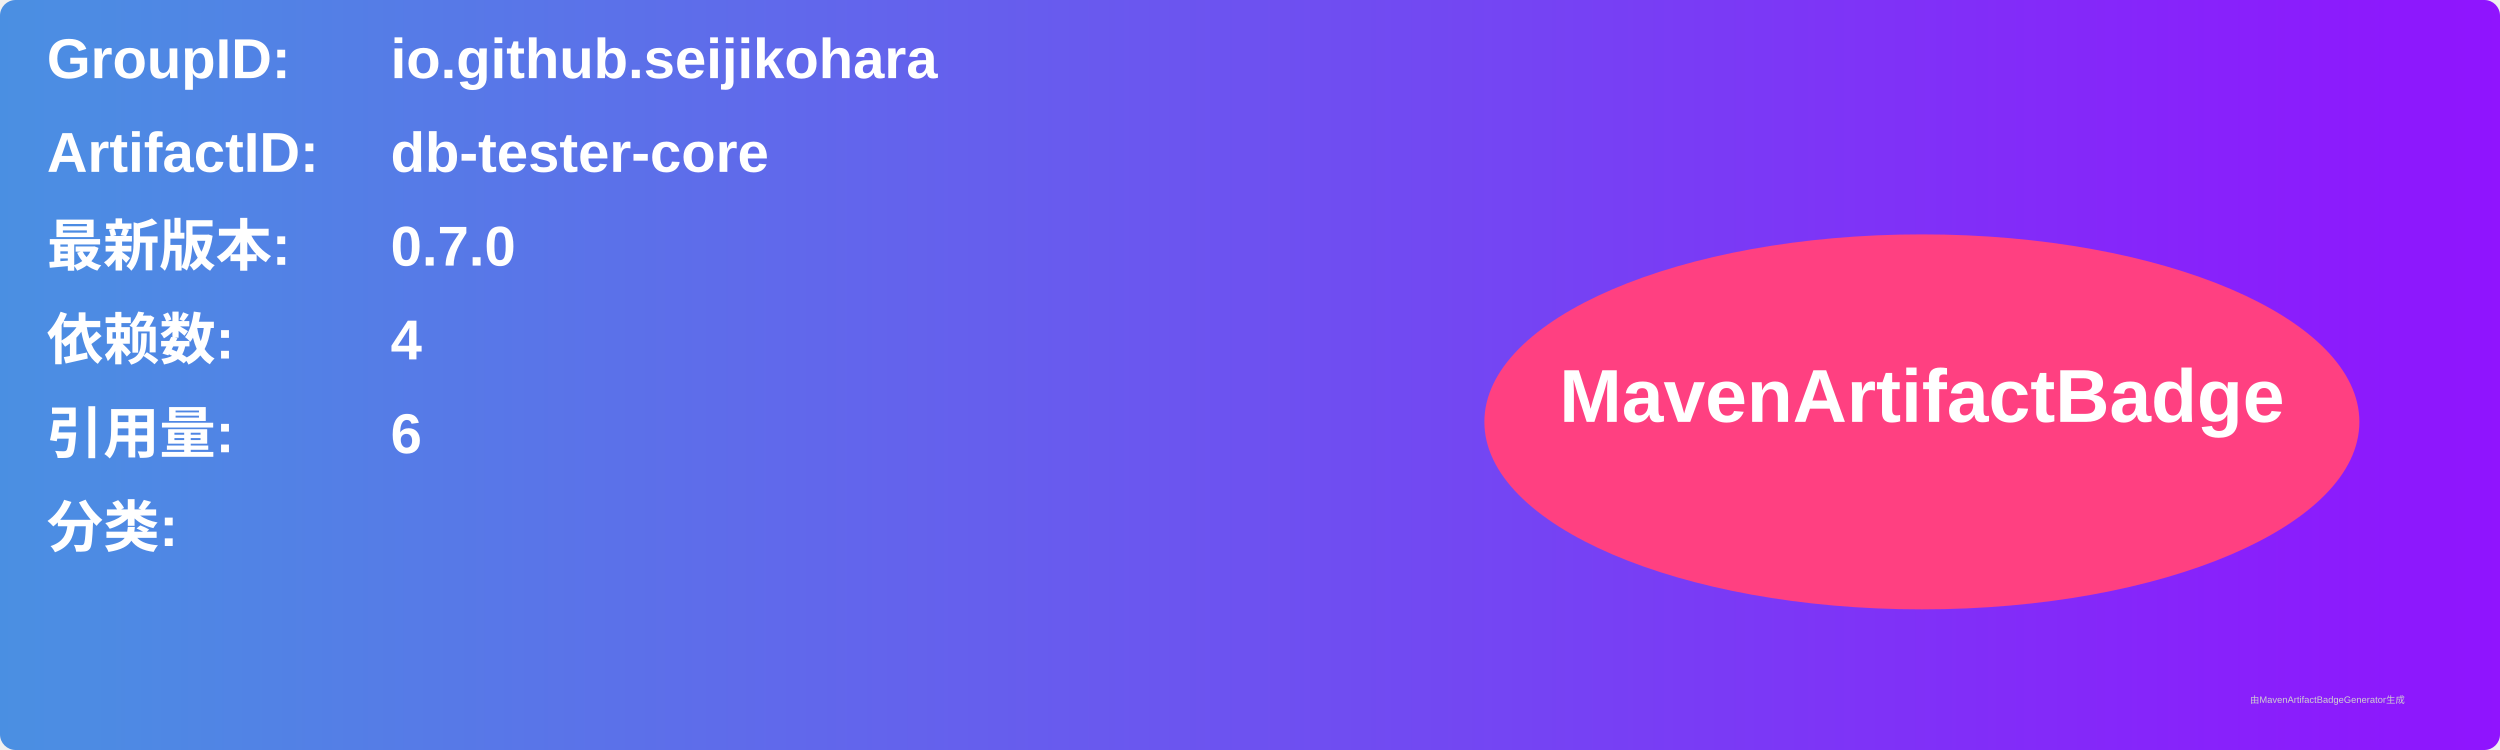
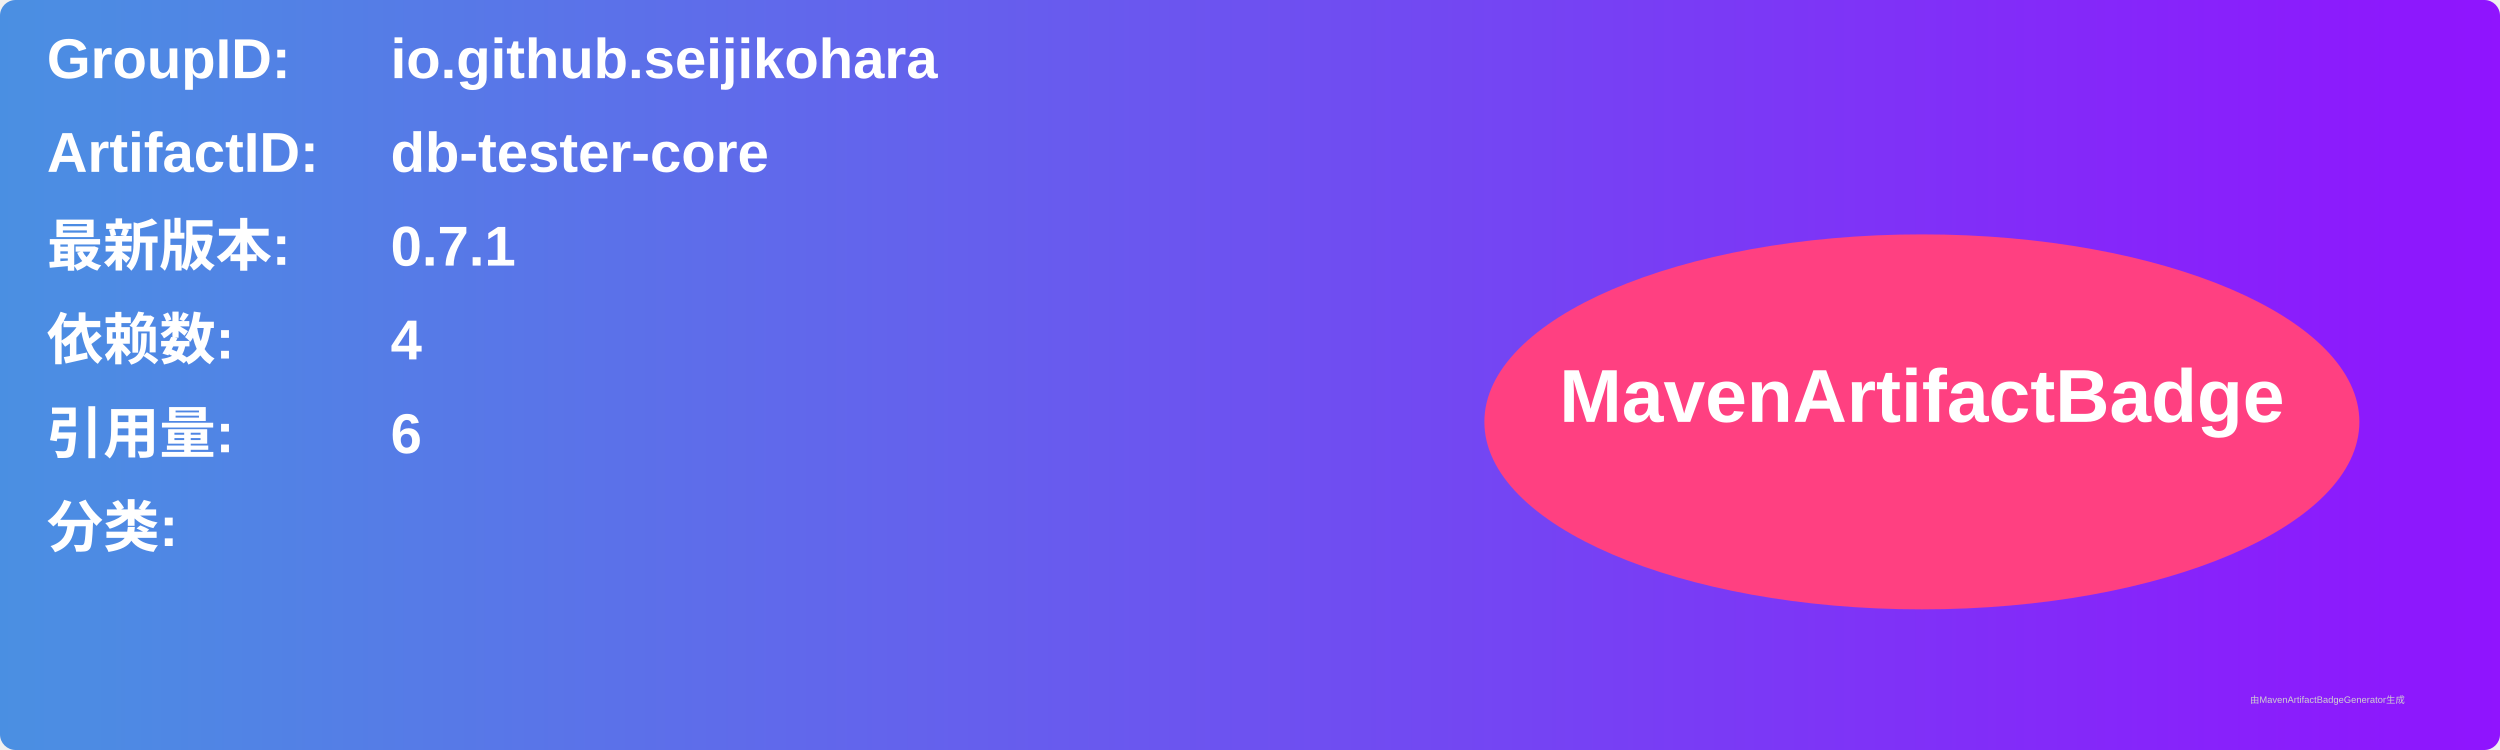
<svg xmlns="http://www.w3.org/2000/svg" width="800" height="240" viewBox="0 0 800 240">
  <linearGradient id="grad" x1="0%" y1="0%" x2="100%" y2="0%">
    <stop offset="0%" stop-color="#4a90e2" />
    <stop offset="100%" stop-color="#9013fe" />
  </linearGradient>
  <rect width="100%" height="100%" rx="5" ry="5" fill="url(#grad)" />
  <g transform="translate(15, 15)">
    <text x="0" y="10" font-family="Arial" font-size="18" fill="white" font-weight="bold" width="260">GroupID:</text>
    <text x="110" y="10" font-family="Arial" font-size="18" fill="white" font-weight="bold" width="460">io.github.seijikohara</text>
    <text x="0" y="40" font-family="Arial" font-size="18" fill="white" font-weight="bold" width="260">ArtifactID:</text>
    <text x="110" y="40" font-family="Arial" font-size="18" fill="white" font-weight="bold" width="460">db-tester-core</text>
    <text x="0" y="70" font-family="Arial" font-size="18" fill="white" font-weight="bold">最新版本:</text>
    <text x="110" y="70" font-family="Arial" font-size="18" fill="white" font-weight="bold">
-       <tspan font-weight="bold">0.7.0</tspan>
+       <tspan font-weight="bold">0.7.1</tspan>
    </text>
    <text x="0" y="100" font-family="Arial" font-size="18" fill="white" font-weight="bold">依赖数: </text>
    <text x="110" y="100" font-family="Arial" font-size="18" fill="white">
      <tspan font-weight="bold">4</tspan>
    </text>
    <text x="0" y="130" font-family="Arial" font-size="18" fill="white" font-weight="bold">引用量: </text>
    <text x="110" y="130" font-family="Arial" font-size="18" fill="white">
      <tspan font-weight="bold">6</tspan>
    </text>
    <text x="0" y="160" font-family="Arial" font-size="18" fill="white" font-weight="bold">分类:</text>
    <text x="10" y="190" font-family="Arial" font-size="10" fill="white">
      <tspan font-weight="bold" />
    </text>
    <ellipse cx="600" cy="120" rx="140" ry="60" fill="#ff4081" />
    <text x="600" y="120" text-anchor="middle" font-family="Arial" font-size="24" fill="white" font-weight="bold">MavenArtifactBadge</text>
  </g>
  <text x="720" y="225" font-family="Arial" font-size="3" fill="#d0d0d0">由MavenArtifactBadgeGenerator生成</text>
</svg>
